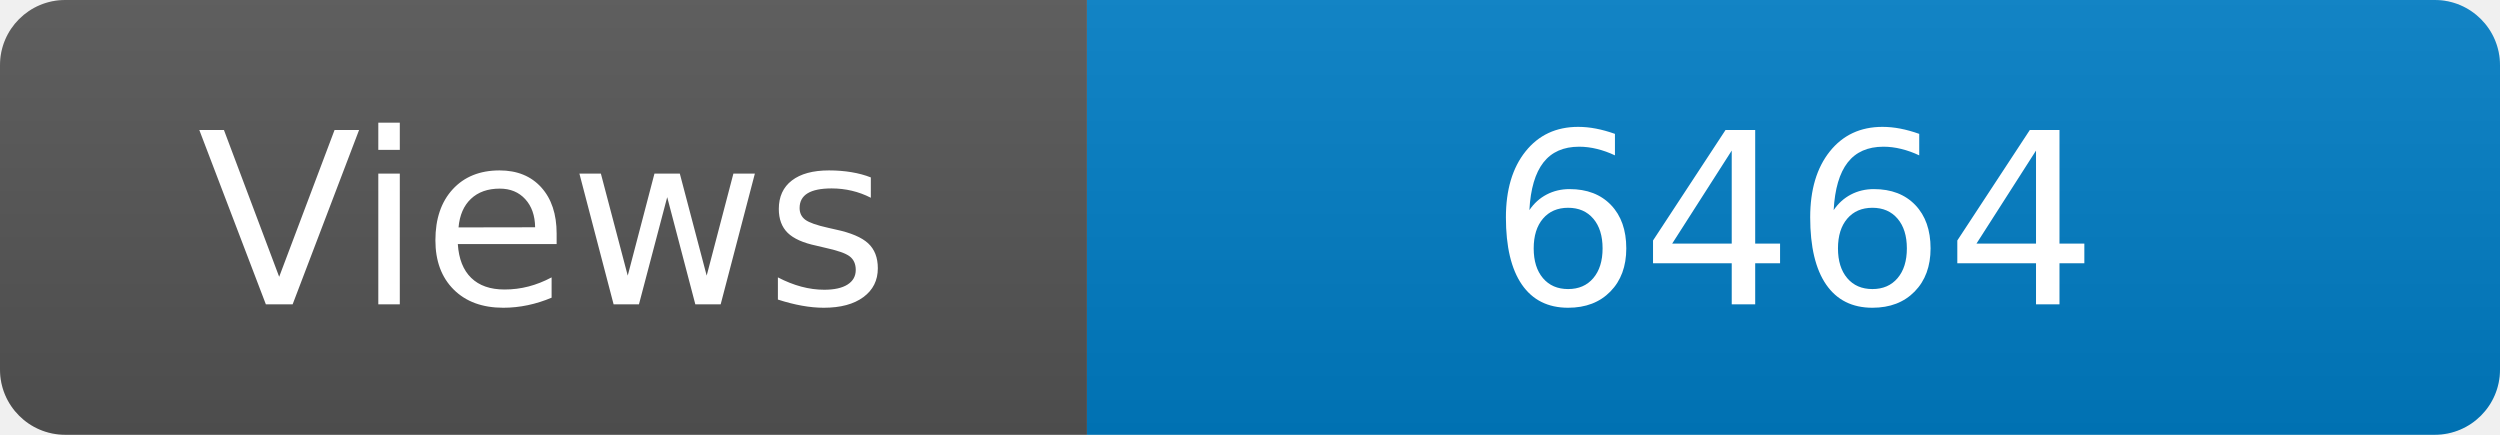
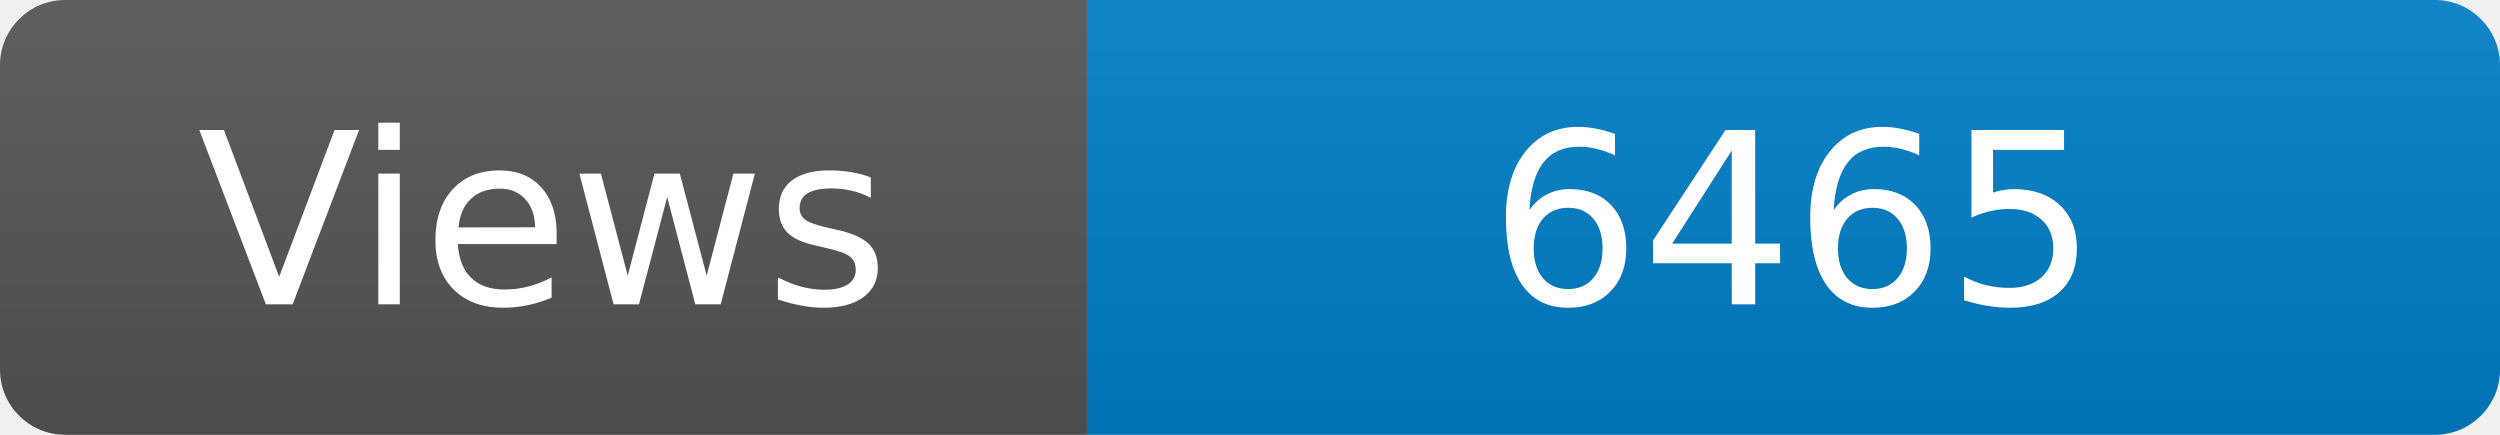
<svg xmlns="http://www.w3.org/2000/svg" width="115" height="20" role="img" aria-label="Maintained?: yes">
  <linearGradient id="s" x2="0" y2="100%">
    <stop offset="0" stop-color="#bbb" stop-opacity=".1" />
    <stop offset="1" stop-opacity=".1" />
  </linearGradient>
  <clipPath id="r">
    <rect width="115" height="20" rx="3" fill="#fff" />
  </clipPath>
  <g clip-path="url(#r)">
    <rect width="50" height="20" fill="#555" />
    <rect x="50" width="160" height="20" fill="#007ec6" />
    <rect width="115" height="20" fill="url(#s)" />
  </g>
  <g fill="#fff" text-anchor="middle" font-family="Verdana,Geneva,DejaVu Sans,sans-serif" font-size="110">
    <text x="250" y="140" transform="scale(.1)" fill="#fff">Views</text>
-     <text x="825" y="140" transform="scale(.1)" fill="#fff">6464</text>
+     <text x="825" y="140" transform="scale(.1)" fill="#fff">6465</text>
  </g>
</svg>
